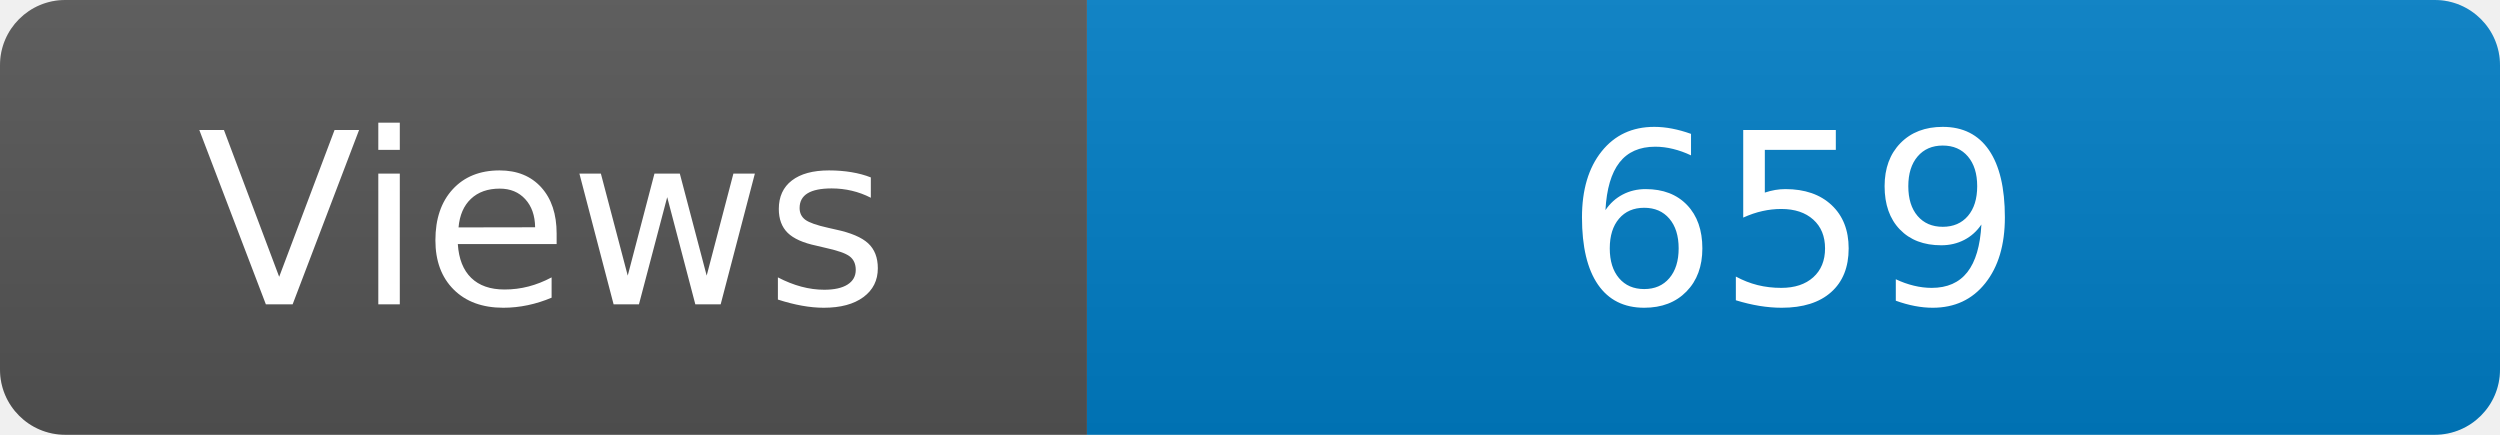
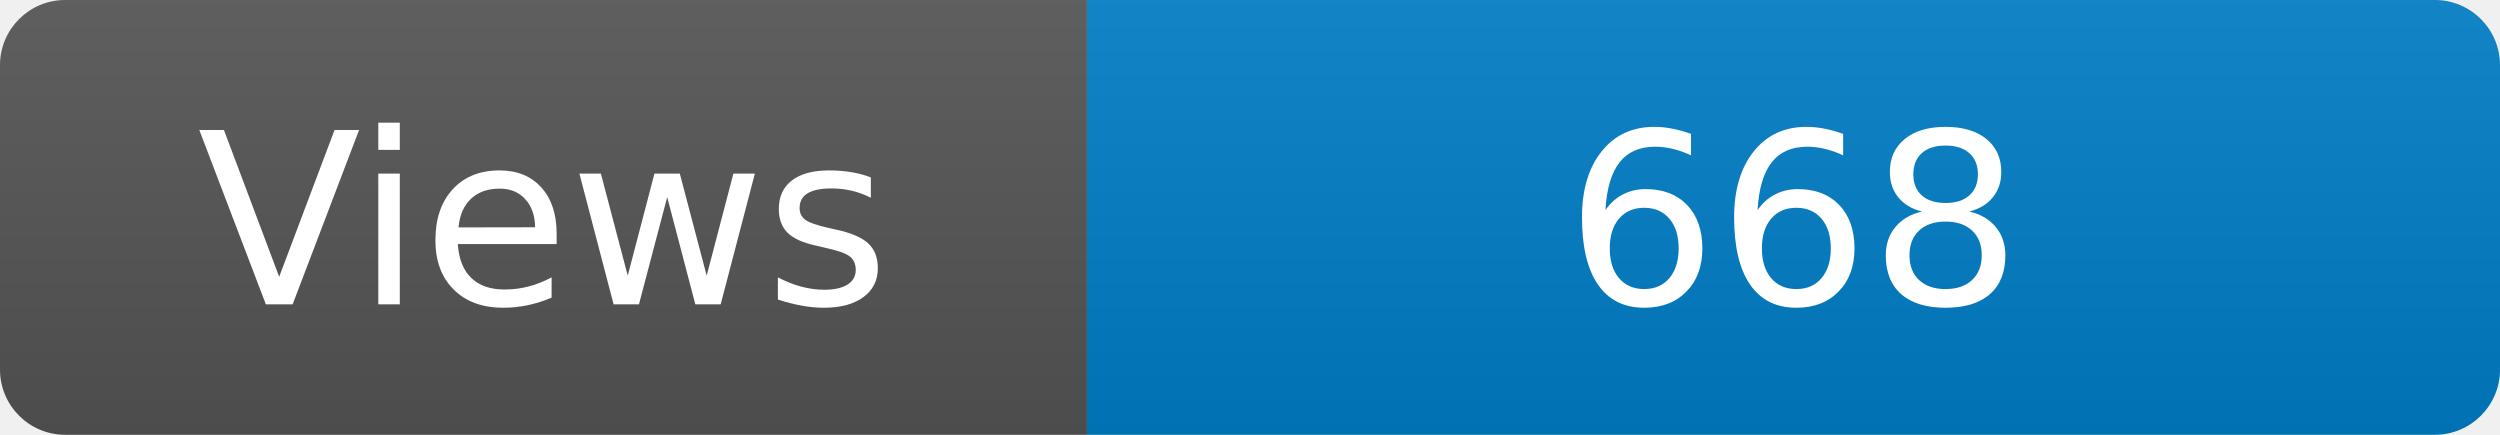
<svg xmlns="http://www.w3.org/2000/svg" width="115" height="20" role="img" aria-label="Maintained?: yes">
  <linearGradient id="s" x2="0" y2="100%">
    <stop offset="0" stop-color="#bbb" stop-opacity=".1" />
    <stop offset="1" stop-opacity=".1" />
  </linearGradient>
  <clipPath id="r">
    <rect width="115" height="20" rx="3" fill="#fff" />
  </clipPath>
  <g clip-path="url(#r)">
    <rect width="50" height="20" fill="#555" />
    <rect x="50" width="160" height="20" fill="#007ec6" />
    <rect width="115" height="20" fill="url(#s)" />
  </g>
  <g fill="#fff" text-anchor="middle" font-family="Verdana,Geneva,DejaVu Sans,sans-serif" font-size="110">
    <text x="250" y="140" transform="scale(.1)" fill="#fff">Views</text>
-     <text x="825" y="140" transform="scale(.1)" fill="#fff">659</text>
+     <text x="825" y="140" transform="scale(.1)" fill="#fff">668</text>
  </g>
</svg>
